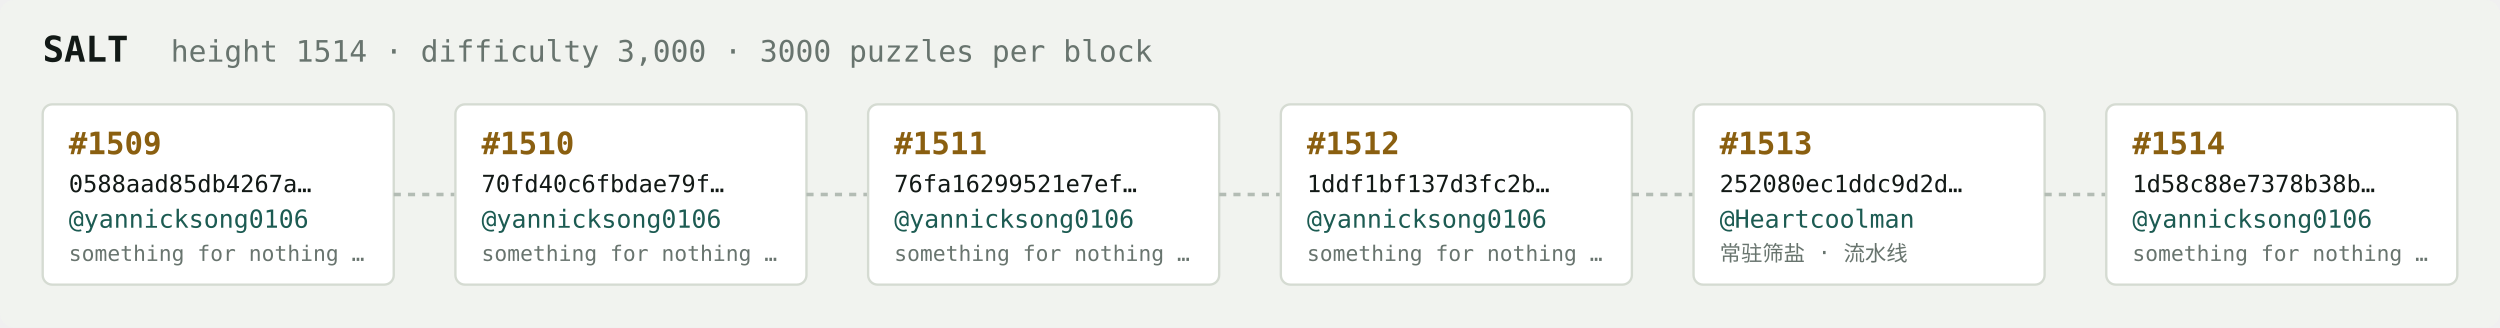
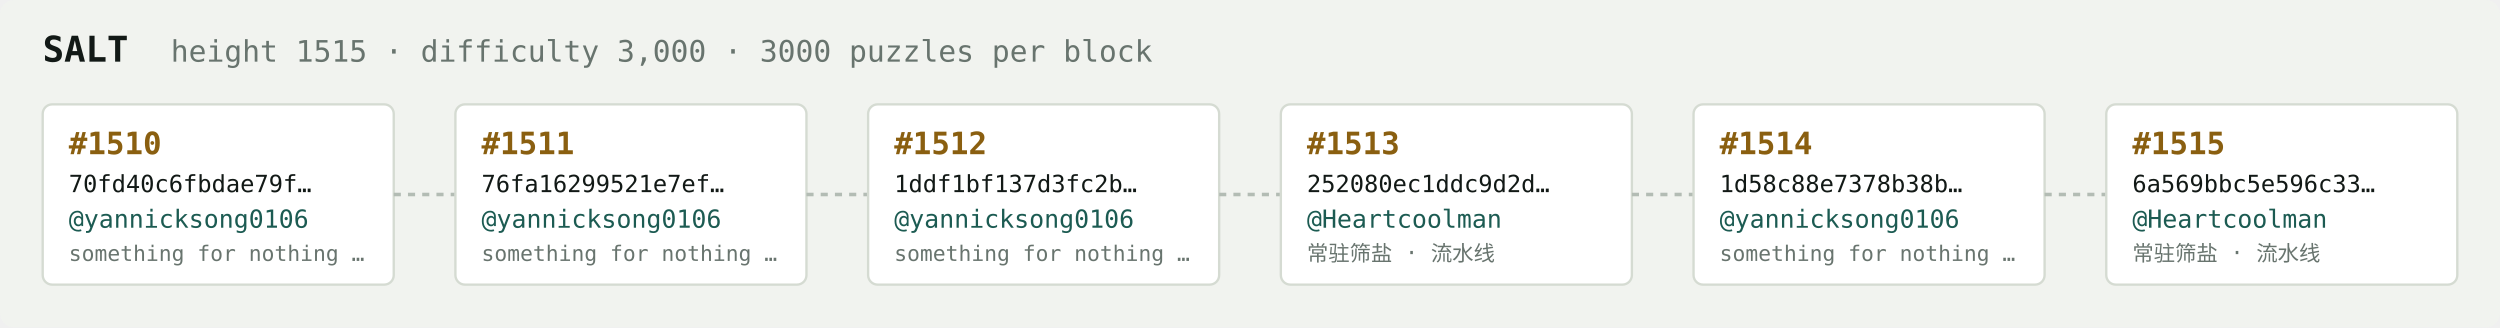
<svg xmlns="http://www.w3.org/2000/svg" width="1054" height="138" viewBox="0 0 1054 138" font-family="ui-monospace,SFMono-Regular,Menlo,monospace">
  <rect fill="#f1f3ef" width="1054" height="138" rx="6" />
  <text x="18" y="26" fill="#121916" font-size="15" font-weight="700">SALT</text>
-   <text x="72" y="26" fill="#68746e" font-size="12.5">height 1514 · difficulty 3,000 · 3000 puzzles per block</text>
+   <text x="72" y="26" fill="#68746e" font-size="12.5">height 1515 · difficulty 3,000 · 3000 puzzles per block</text>
  <rect x="18" y="44" width="148" height="76" rx="4" fill="#ffffff" stroke="#d5dbd2" stroke-width="1" />
-   <text x="29" y="65" fill="#8a5f10" font-size="13" font-weight="700">#1509</text>
-   <text x="29" y="81" fill="#121916" font-size="10">0588aad85db4267a…</text>
+   <text x="29" y="65" fill="#8a5f10" font-size="13" font-weight="700">#1510</text>
+   <text x="29" y="81" fill="#121916" font-size="10">70fd40c6fbdae79f…</text>
  <text x="29" y="96" fill="#1c5b52" font-size="10.5">@yannicksong0106</text>
  <text x="29" y="110" fill="#68746e" font-size="9">something for nothing …</text>
  <line x1="166" y1="82.0" x2="192" y2="82.0" stroke="#b3bcb4" stroke-width="1.5" stroke-dasharray="3 3" />
  <rect x="192" y="44" width="148" height="76" rx="4" fill="#ffffff" stroke="#d5dbd2" stroke-width="1" />
-   <text x="203" y="65" fill="#8a5f10" font-size="13" font-weight="700">#1510</text>
-   <text x="203" y="81" fill="#121916" font-size="10">70fd40c6fbdae79f…</text>
+   <text x="203" y="65" fill="#8a5f10" font-size="13" font-weight="700">#1511</text>
+   <text x="203" y="81" fill="#121916" font-size="10">76fa16299521e7ef…</text>
  <text x="203" y="96" fill="#1c5b52" font-size="10.5">@yannicksong0106</text>
  <text x="203" y="110" fill="#68746e" font-size="9">something for nothing …</text>
  <line x1="340" y1="82.0" x2="366" y2="82.0" stroke="#b3bcb4" stroke-width="1.5" stroke-dasharray="3 3" />
  <rect x="366" y="44" width="148" height="76" rx="4" fill="#ffffff" stroke="#d5dbd2" stroke-width="1" />
-   <text x="377" y="65" fill="#8a5f10" font-size="13" font-weight="700">#1511</text>
-   <text x="377" y="81" fill="#121916" font-size="10">76fa16299521e7ef…</text>
+   <text x="377" y="65" fill="#8a5f10" font-size="13" font-weight="700">#1512</text>
+   <text x="377" y="81" fill="#121916" font-size="10">1ddf1bf137d3fc2b…</text>
  <text x="377" y="96" fill="#1c5b52" font-size="10.5">@yannicksong0106</text>
  <text x="377" y="110" fill="#68746e" font-size="9">something for nothing …</text>
  <line x1="514" y1="82.0" x2="540" y2="82.0" stroke="#b3bcb4" stroke-width="1.5" stroke-dasharray="3 3" />
  <rect x="540" y="44" width="148" height="76" rx="4" fill="#ffffff" stroke="#d5dbd2" stroke-width="1" />
-   <text x="551" y="65" fill="#8a5f10" font-size="13" font-weight="700">#1512</text>
-   <text x="551" y="81" fill="#121916" font-size="10">1ddf1bf137d3fc2b…</text>
-   <text x="551" y="96" fill="#1c5b52" font-size="10.5">@yannicksong0106</text>
-   <text x="551" y="110" fill="#68746e" font-size="9">something for nothing …</text>
+   <text x="551" y="65" fill="#8a5f10" font-size="13" font-weight="700">#1513</text>
+   <text x="551" y="81" fill="#121916" font-size="10">252080ec1ddc9d2d…</text>
+   <text x="551" y="96" fill="#1c5b52" font-size="10.5">@Heartcoolman</text>
+   <text x="551" y="110" fill="#68746e" font-size="9">常驻筛盐 · 流水线</text>
  <line x1="688" y1="82.0" x2="714" y2="82.0" stroke="#b3bcb4" stroke-width="1.5" stroke-dasharray="3 3" />
  <rect x="714" y="44" width="148" height="76" rx="4" fill="#ffffff" stroke="#d5dbd2" stroke-width="1" />
-   <text x="725" y="65" fill="#8a5f10" font-size="13" font-weight="700">#1513</text>
-   <text x="725" y="81" fill="#121916" font-size="10">252080ec1ddc9d2d…</text>
-   <text x="725" y="96" fill="#1c5b52" font-size="10.5">@Heartcoolman</text>
-   <text x="725" y="110" fill="#68746e" font-size="9">常驻筛盐 · 流水线</text>
+   <text x="725" y="65" fill="#8a5f10" font-size="13" font-weight="700">#1514</text>
+   <text x="725" y="81" fill="#121916" font-size="10">1d58c88e7378b38b…</text>
+   <text x="725" y="96" fill="#1c5b52" font-size="10.5">@yannicksong0106</text>
+   <text x="725" y="110" fill="#68746e" font-size="9">something for nothing …</text>
  <line x1="862" y1="82.0" x2="888" y2="82.0" stroke="#b3bcb4" stroke-width="1.5" stroke-dasharray="3 3" />
  <rect x="888" y="44" width="148" height="76" rx="4" fill="#ffffff" stroke="#d5dbd2" stroke-width="1" />
-   <text x="899" y="65" fill="#8a5f10" font-size="13" font-weight="700">#1514</text>
-   <text x="899" y="81" fill="#121916" font-size="10">1d58c88e7378b38b…</text>
-   <text x="899" y="96" fill="#1c5b52" font-size="10.5">@yannicksong0106</text>
-   <text x="899" y="110" fill="#68746e" font-size="9">something for nothing …</text>
+   <text x="899" y="65" fill="#8a5f10" font-size="13" font-weight="700">#1515</text>
+   <text x="899" y="81" fill="#121916" font-size="10">6a569bbc5e596c33…</text>
+   <text x="899" y="96" fill="#1c5b52" font-size="10.5">@Heartcoolman</text>
+   <text x="899" y="110" fill="#68746e" font-size="9">常驻筛盐 · 流水线</text>
</svg>
